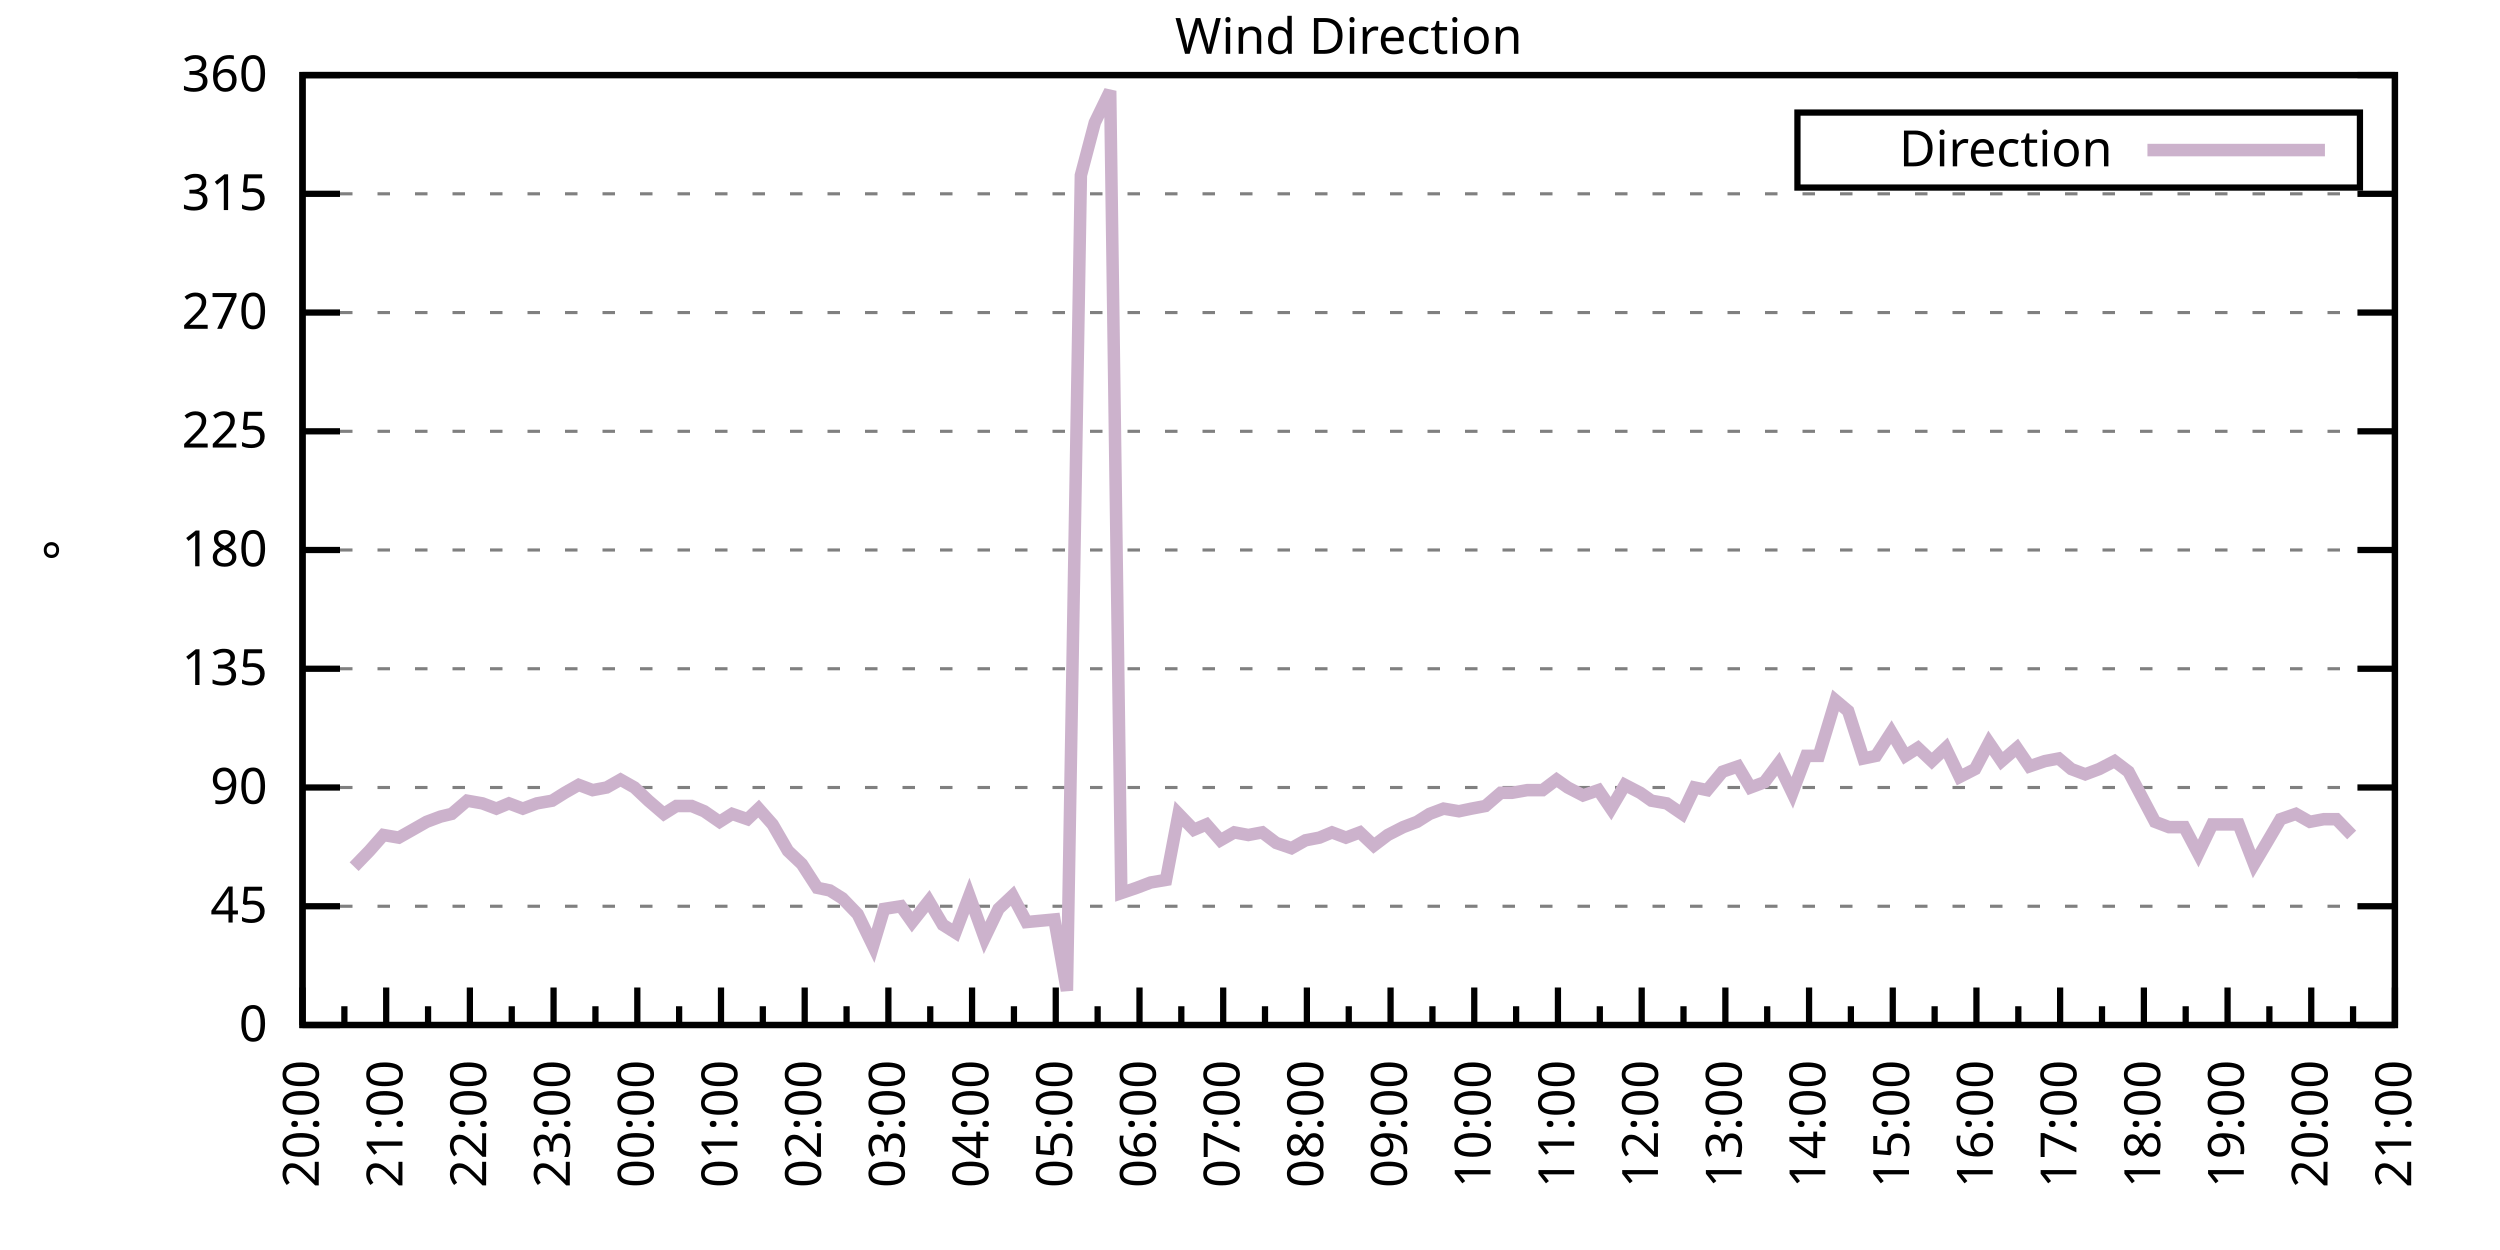
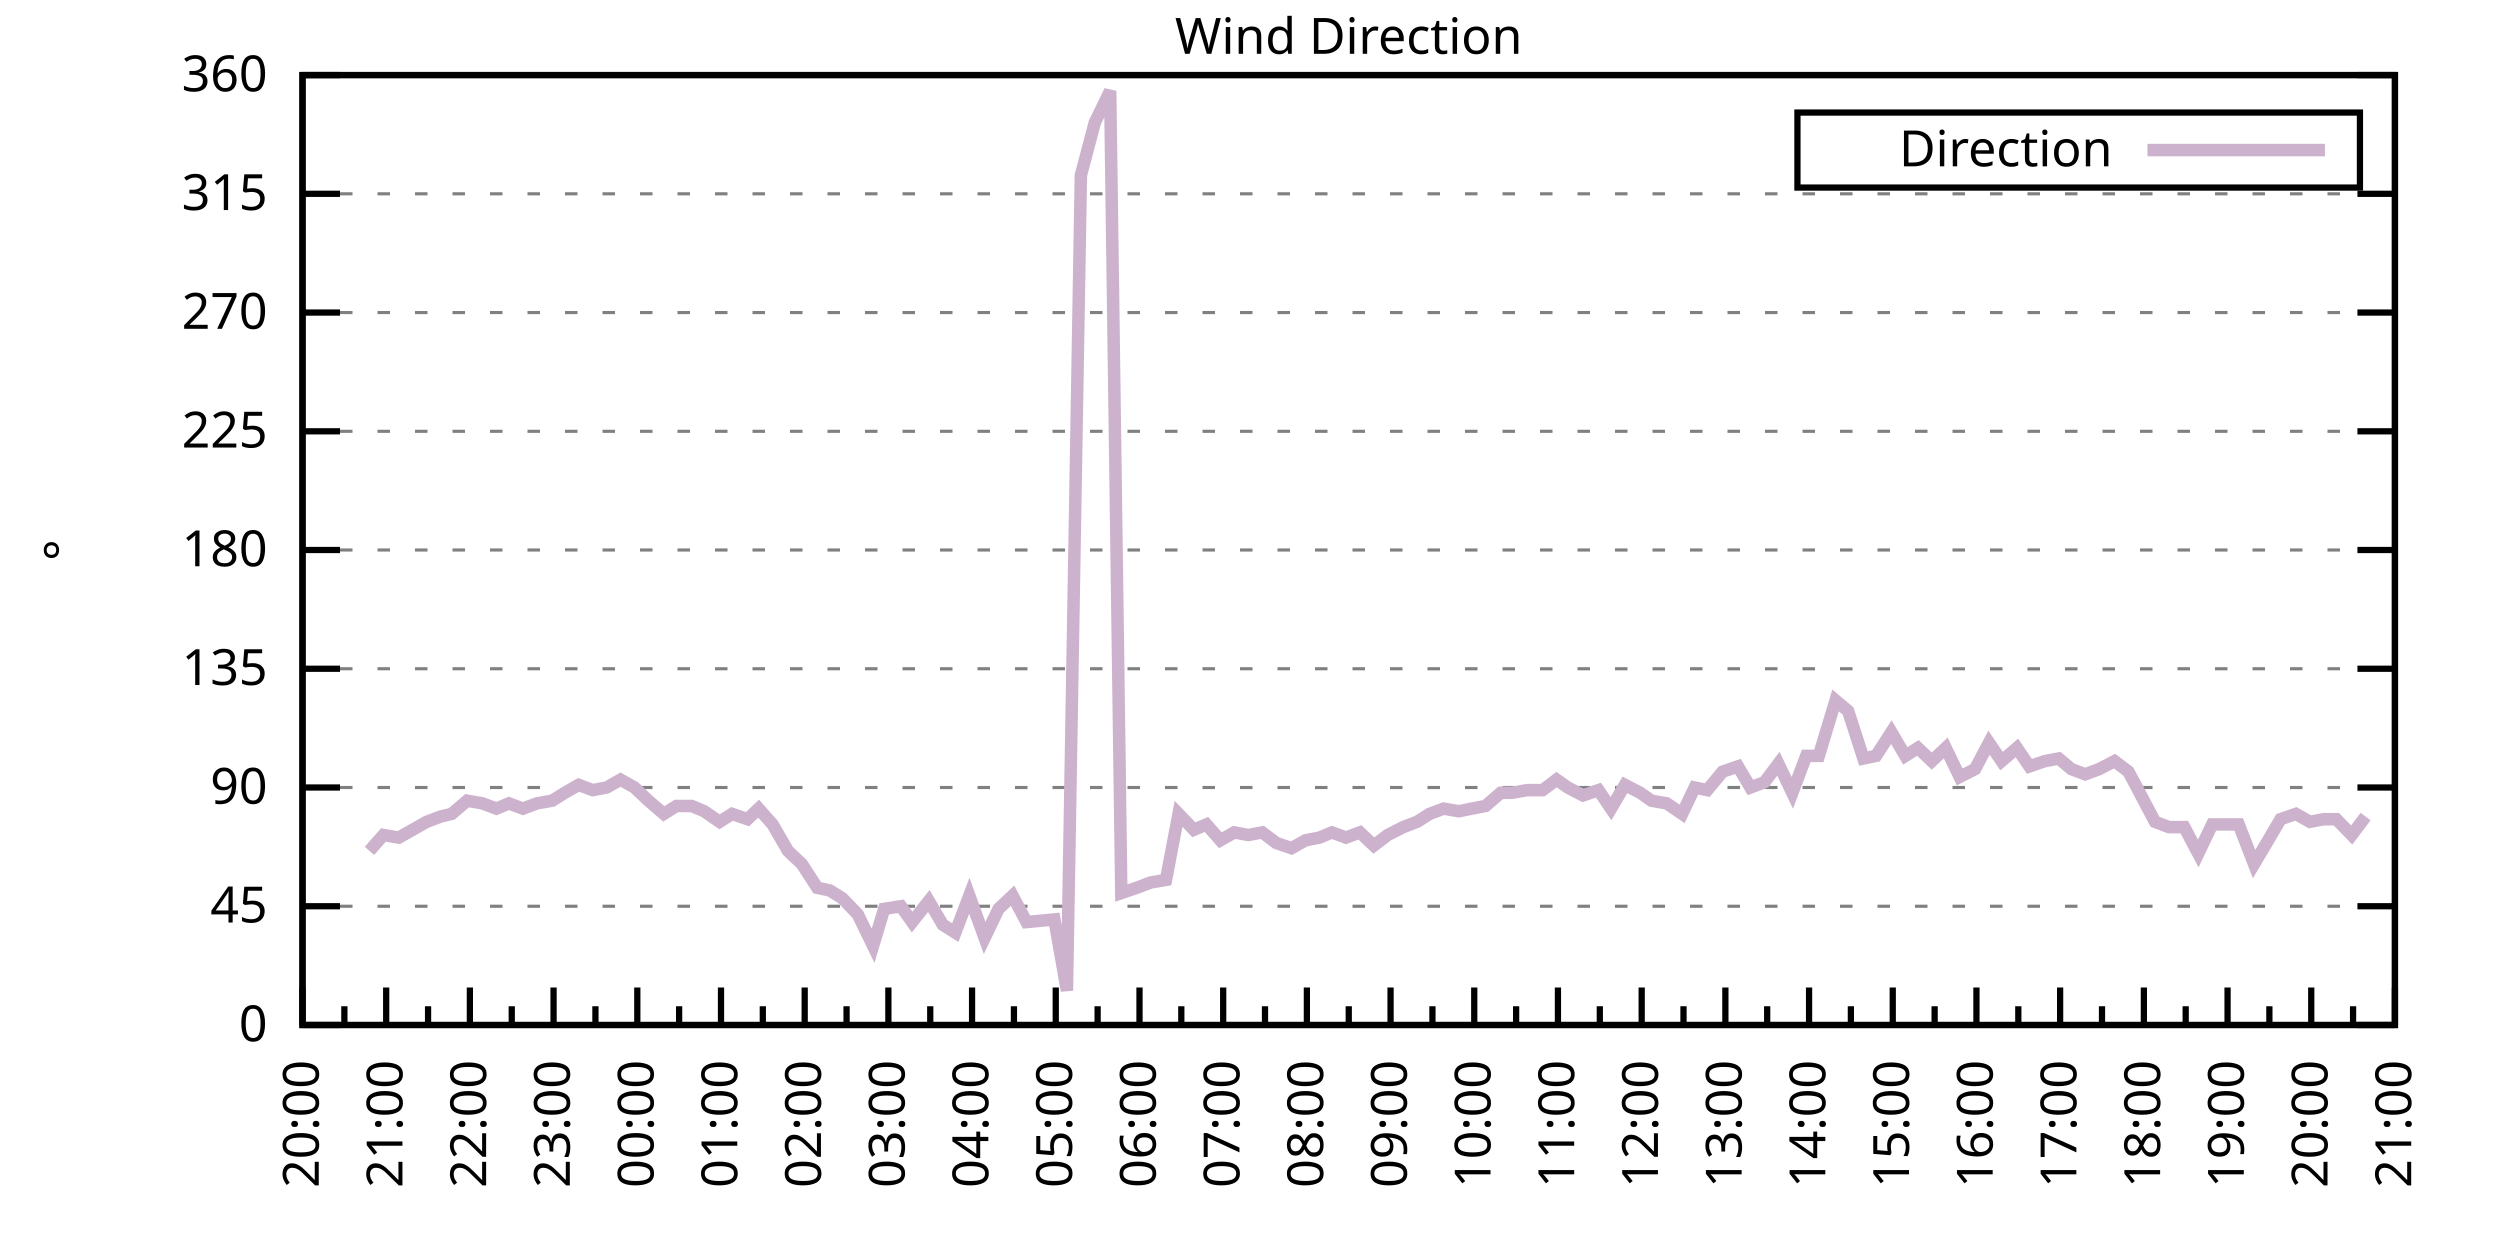
<svg xmlns="http://www.w3.org/2000/svg" xmlns:xlink="http://www.w3.org/1999/xlink" width="400" height="200" viewBox="0 0 400 200">
  <g id="gnuplot_canvas">
    <rect x="0" y="0" width="400" height="200" fill="none" />
    <defs>
      <circle id="gpDot" r="0.5" stroke-width="0.5" stroke="currentColor" />
      <path id="gpPt0" stroke-width="0.333" stroke="currentColor" d="M-1,0 h2 M0,-1 v2" />
      <path id="gpPt1" stroke-width="0.333" stroke="currentColor" d="M-1,-1 L1,1 M1,-1 L-1,1" />
      <path id="gpPt2" stroke-width="0.333" stroke="currentColor" d="M-1,0 L1,0 M0,-1 L0,1 M-1,-1 L1,1 M-1,1 L1,-1" />
      <rect id="gpPt3" stroke-width="0.333" stroke="currentColor" x="-1" y="-1" width="2" height="2" />
      <rect id="gpPt4" stroke-width="0.333" stroke="currentColor" fill="currentColor" x="-1" y="-1" width="2" height="2" />
      <circle id="gpPt5" stroke-width="0.333" stroke="currentColor" cx="0" cy="0" r="1" />
      <use xlink:href="#gpPt5" id="gpPt6" fill="currentColor" stroke="none" />
      <path id="gpPt7" stroke-width="0.333" stroke="currentColor" d="M0,-1.33 L-1.33,0.67 L1.33,0.67 z" />
      <use xlink:href="#gpPt7" id="gpPt8" fill="currentColor" stroke="none" />
      <use xlink:href="#gpPt7" id="gpPt9" stroke="currentColor" transform="rotate(180)" />
      <use xlink:href="#gpPt9" id="gpPt10" fill="currentColor" stroke="none" />
      <use xlink:href="#gpPt3" id="gpPt11" stroke="currentColor" transform="rotate(45)" />
      <use xlink:href="#gpPt11" id="gpPt12" fill="currentColor" stroke="none" />
      <path id="gpPt13" stroke-width="0.333" stroke="currentColor" d="M0,1.330 L1.265,0.411 L0.782,-1.067 L-0.782,-1.076 L-1.265,0.411 z" />
      <use xlink:href="#gpPt13" id="gpPt14" fill="currentColor" stroke="none" />
      <filter id="textbox" filterUnits="objectBoundingBox" x="0" y="0" height="1" width="1">
        <feFlood flood-color="white" flood-opacity="1" result="bgnd" />
        <feComposite in="SourceGraphic" in2="bgnd" operator="atop" />
      </filter>
      <filter id="greybox" filterUnits="objectBoundingBox" x="0" y="0" height="1" width="1">
        <feFlood flood-color="lightgrey" flood-opacity="1" result="grey" />
        <feComposite in="SourceGraphic" in2="grey" operator="atop" />
      </filter>
    </defs>
    <g fill="none" color="white" stroke="currentColor" stroke-width="1.00" stroke-linecap="butt" stroke-linejoin="miter">
</g>
    <g fill="none" color="black" stroke="currentColor" stroke-width="1.00" stroke-linecap="butt" stroke-linejoin="miter">
      <g stroke="none" shape-rendering="crispEdges">
        <polygon fill="rgb(255, 255, 255)" points="48.40,164.00 383.18,164.00 383.18,12.02 48.40,12.02 " />
      </g>
    </g>
    <g fill="none" color="black" stroke="currentColor" stroke-width="1.00" stroke-linecap="butt" stroke-linejoin="miter">
</g>
    <g fill="none" color="black" stroke="black" stroke-width="0.50" stroke-linecap="butt" stroke-linejoin="miter">
</g>
    <g fill="none" color="gray" stroke="currentColor" stroke-width="0.50" stroke-linecap="butt" stroke-linejoin="miter">
      <path stroke="gray" stroke-dasharray="2,4" class="gridline" d="M48.40,164.00 L383.19,164.00  " />
    </g>
    <g fill="none" color="gray" stroke="gray" stroke-width="1.00" stroke-linecap="butt" stroke-linejoin="miter">
</g>
    <g fill="none" color="black" stroke="currentColor" stroke-width="1.00" stroke-linecap="butt" stroke-linejoin="miter">
      <path stroke="black" d="M48.40,164.00 L54.40,164.00 M383.19,164.00 L377.19,164.00  " />
      <g transform="translate(42.80,166.60)" stroke="none" fill="black" font-family="Sans" font-size="8.00" text-anchor="end">
        <text>
          <tspan font-family="Sans"> 0</tspan>
        </text>
      </g>
    </g>
    <g fill="none" color="black" stroke="currentColor" stroke-width="1.00" stroke-linecap="butt" stroke-linejoin="miter">
</g>
    <g fill="none" color="black" stroke="black" stroke-width="0.50" stroke-linecap="butt" stroke-linejoin="miter">
</g>
    <g fill="none" color="gray" stroke="currentColor" stroke-width="0.50" stroke-linecap="butt" stroke-linejoin="miter">
      <path stroke="gray" stroke-dasharray="2,4" class="gridline" d="M48.40,145.00 L383.19,145.00  " />
    </g>
    <g fill="none" color="gray" stroke="gray" stroke-width="1.00" stroke-linecap="butt" stroke-linejoin="miter">
</g>
    <g fill="none" color="black" stroke="currentColor" stroke-width="1.00" stroke-linecap="butt" stroke-linejoin="miter">
      <path stroke="black" d="M48.40,145.00 L54.40,145.00 M383.19,145.00 L377.19,145.00  " />
      <g transform="translate(42.80,147.60)" stroke="none" fill="black" font-family="Sans" font-size="8.00" text-anchor="end">
        <text>
          <tspan font-family="Sans"> 45</tspan>
        </text>
      </g>
    </g>
    <g fill="none" color="black" stroke="currentColor" stroke-width="1.00" stroke-linecap="butt" stroke-linejoin="miter">
</g>
    <g fill="none" color="black" stroke="black" stroke-width="0.50" stroke-linecap="butt" stroke-linejoin="miter">
</g>
    <g fill="none" color="gray" stroke="currentColor" stroke-width="0.50" stroke-linecap="butt" stroke-linejoin="miter">
      <path stroke="gray" stroke-dasharray="2,4" class="gridline" d="M48.40,126.00 L383.19,126.00  " />
    </g>
    <g fill="none" color="gray" stroke="gray" stroke-width="1.00" stroke-linecap="butt" stroke-linejoin="miter">
</g>
    <g fill="none" color="black" stroke="currentColor" stroke-width="1.00" stroke-linecap="butt" stroke-linejoin="miter">
      <path stroke="black" d="M48.40,126.00 L54.40,126.00 M383.19,126.00 L377.19,126.00  " />
      <g transform="translate(42.80,128.60)" stroke="none" fill="black" font-family="Sans" font-size="8.00" text-anchor="end">
        <text>
          <tspan font-family="Sans"> 90</tspan>
        </text>
      </g>
    </g>
    <g fill="none" color="black" stroke="currentColor" stroke-width="1.00" stroke-linecap="butt" stroke-linejoin="miter">
</g>
    <g fill="none" color="black" stroke="black" stroke-width="0.50" stroke-linecap="butt" stroke-linejoin="miter">
</g>
    <g fill="none" color="gray" stroke="currentColor" stroke-width="0.50" stroke-linecap="butt" stroke-linejoin="miter">
      <path stroke="gray" stroke-dasharray="2,4" class="gridline" d="M48.40,107.00 L383.19,107.00  " />
    </g>
    <g fill="none" color="gray" stroke="gray" stroke-width="1.00" stroke-linecap="butt" stroke-linejoin="miter">
</g>
    <g fill="none" color="black" stroke="currentColor" stroke-width="1.00" stroke-linecap="butt" stroke-linejoin="miter">
      <path stroke="black" d="M48.40,107.00 L54.40,107.00 M383.19,107.00 L377.19,107.00  " />
      <g transform="translate(42.80,109.60)" stroke="none" fill="black" font-family="Sans" font-size="8.00" text-anchor="end">
        <text>
          <tspan font-family="Sans"> 135</tspan>
        </text>
      </g>
    </g>
    <g fill="none" color="black" stroke="currentColor" stroke-width="1.00" stroke-linecap="butt" stroke-linejoin="miter">
</g>
    <g fill="none" color="black" stroke="black" stroke-width="0.50" stroke-linecap="butt" stroke-linejoin="miter">
</g>
    <g fill="none" color="gray" stroke="currentColor" stroke-width="0.50" stroke-linecap="butt" stroke-linejoin="miter">
      <path stroke="gray" stroke-dasharray="2,4" class="gridline" d="M48.40,88.00 L383.19,88.00  " />
    </g>
    <g fill="none" color="gray" stroke="gray" stroke-width="1.00" stroke-linecap="butt" stroke-linejoin="miter">
</g>
    <g fill="none" color="black" stroke="currentColor" stroke-width="1.00" stroke-linecap="butt" stroke-linejoin="miter">
      <path stroke="black" d="M48.40,88.00 L54.40,88.00 M383.19,88.00 L377.19,88.00  " />
      <g transform="translate(42.80,90.60)" stroke="none" fill="black" font-family="Sans" font-size="8.00" text-anchor="end">
        <text>
          <tspan font-family="Sans"> 180</tspan>
        </text>
      </g>
    </g>
    <g fill="none" color="black" stroke="currentColor" stroke-width="1.00" stroke-linecap="butt" stroke-linejoin="miter">
</g>
    <g fill="none" color="black" stroke="black" stroke-width="0.50" stroke-linecap="butt" stroke-linejoin="miter">
</g>
    <g fill="none" color="gray" stroke="currentColor" stroke-width="0.50" stroke-linecap="butt" stroke-linejoin="miter">
      <path stroke="gray" stroke-dasharray="2,4" class="gridline" d="M48.40,69.01 L383.19,69.01  " />
    </g>
    <g fill="none" color="gray" stroke="gray" stroke-width="1.00" stroke-linecap="butt" stroke-linejoin="miter">
</g>
    <g fill="none" color="black" stroke="currentColor" stroke-width="1.00" stroke-linecap="butt" stroke-linejoin="miter">
      <path stroke="black" d="M48.40,69.01 L54.40,69.01 M383.19,69.01 L377.19,69.01  " />
      <g transform="translate(42.80,71.61)" stroke="none" fill="black" font-family="Sans" font-size="8.00" text-anchor="end">
        <text>
          <tspan font-family="Sans"> 225</tspan>
        </text>
      </g>
    </g>
    <g fill="none" color="black" stroke="currentColor" stroke-width="1.00" stroke-linecap="butt" stroke-linejoin="miter">
</g>
    <g fill="none" color="black" stroke="black" stroke-width="0.50" stroke-linecap="butt" stroke-linejoin="miter">
</g>
    <g fill="none" color="gray" stroke="currentColor" stroke-width="0.50" stroke-linecap="butt" stroke-linejoin="miter">
      <path stroke="gray" stroke-dasharray="2,4" class="gridline" d="M48.40,50.01 L383.19,50.01  " />
    </g>
    <g fill="none" color="gray" stroke="gray" stroke-width="1.00" stroke-linecap="butt" stroke-linejoin="miter">
</g>
    <g fill="none" color="black" stroke="currentColor" stroke-width="1.00" stroke-linecap="butt" stroke-linejoin="miter">
      <path stroke="black" d="M48.40,50.01 L54.40,50.01 M383.19,50.01 L377.19,50.01  " />
      <g transform="translate(42.80,52.61)" stroke="none" fill="black" font-family="Sans" font-size="8.00" text-anchor="end">
        <text>
          <tspan font-family="Sans"> 270</tspan>
        </text>
      </g>
    </g>
    <g fill="none" color="black" stroke="currentColor" stroke-width="1.00" stroke-linecap="butt" stroke-linejoin="miter">
</g>
    <g fill="none" color="black" stroke="black" stroke-width="0.50" stroke-linecap="butt" stroke-linejoin="miter">
</g>
    <g fill="none" color="gray" stroke="currentColor" stroke-width="0.50" stroke-linecap="butt" stroke-linejoin="miter">
      <path stroke="gray" stroke-dasharray="2,4" class="gridline" d="M48.40,31.01 L383.19,31.01  " />
    </g>
    <g fill="none" color="gray" stroke="gray" stroke-width="1.00" stroke-linecap="butt" stroke-linejoin="miter">
</g>
    <g fill="none" color="black" stroke="currentColor" stroke-width="1.00" stroke-linecap="butt" stroke-linejoin="miter">
      <path stroke="black" d="M48.40,31.01 L54.40,31.01 M383.19,31.01 L377.19,31.01  " />
      <g transform="translate(42.80,33.61)" stroke="none" fill="black" font-family="Sans" font-size="8.00" text-anchor="end">
        <text>
          <tspan font-family="Sans"> 315</tspan>
        </text>
      </g>
    </g>
    <g fill="none" color="black" stroke="currentColor" stroke-width="1.00" stroke-linecap="butt" stroke-linejoin="miter">
</g>
    <g fill="none" color="black" stroke="black" stroke-width="0.50" stroke-linecap="butt" stroke-linejoin="miter">
</g>
    <g fill="none" color="gray" stroke="currentColor" stroke-width="0.50" stroke-linecap="butt" stroke-linejoin="miter">
      <path stroke="gray" stroke-dasharray="2,4" class="gridline" d="M48.40,12.01 L383.19,12.01  " />
    </g>
    <g fill="none" color="gray" stroke="gray" stroke-width="1.00" stroke-linecap="butt" stroke-linejoin="miter">
</g>
    <g fill="none" color="black" stroke="currentColor" stroke-width="1.00" stroke-linecap="butt" stroke-linejoin="miter">
      <path stroke="black" d="M48.40,12.01 L54.40,12.01 M383.19,12.01 L377.19,12.01  " />
      <g transform="translate(42.80,14.61)" stroke="none" fill="black" font-family="Sans" font-size="8.00" text-anchor="end">
        <text>
          <tspan font-family="Sans"> 360</tspan>
        </text>
      </g>
    </g>
    <g fill="none" color="black" stroke="currentColor" stroke-width="1.00" stroke-linecap="butt" stroke-linejoin="miter">
      <path stroke="black" d="M48.40,164.00 L48.40,158.00  " />
      <g transform="translate(51.00,169.60) rotate(270)" stroke="none" fill="black" font-family="Sans" font-size="8.00" text-anchor="end">
        <text>
          <tspan font-family="Sans">20:00</tspan>
        </text>
      </g>
    </g>
    <g fill="none" color="black" stroke="currentColor" stroke-width="1.00" stroke-linecap="butt" stroke-linejoin="miter">
      <path stroke="black" d="M55.10,164.00 L55.10,161.00 M61.79,164.00 L61.79,158.00  " />
      <g transform="translate(64.39,169.60) rotate(270)" stroke="none" fill="black" font-family="Sans" font-size="8.00" text-anchor="end">
        <text>
          <tspan font-family="Sans">21:00</tspan>
        </text>
      </g>
    </g>
    <g fill="none" color="black" stroke="currentColor" stroke-width="1.00" stroke-linecap="butt" stroke-linejoin="miter">
      <path stroke="black" d="M68.49,164.00 L68.49,161.00 M75.18,164.00 L75.18,158.00  " />
      <g transform="translate(77.78,169.60) rotate(270)" stroke="none" fill="black" font-family="Sans" font-size="8.00" text-anchor="end">
        <text>
          <tspan font-family="Sans">22:00</tspan>
        </text>
      </g>
    </g>
    <g fill="none" color="black" stroke="currentColor" stroke-width="1.00" stroke-linecap="butt" stroke-linejoin="miter">
      <path stroke="black" d="M81.88,164.00 L81.88,161.00 M88.57,164.00 L88.57,158.00  " />
      <g transform="translate(91.17,169.60) rotate(270)" stroke="none" fill="black" font-family="Sans" font-size="8.00" text-anchor="end">
        <text>
          <tspan font-family="Sans">23:00</tspan>
        </text>
      </g>
    </g>
    <g fill="none" color="black" stroke="currentColor" stroke-width="1.00" stroke-linecap="butt" stroke-linejoin="miter">
      <path stroke="black" d="M95.27,164.00 L95.27,161.00 M101.97,164.00 L101.97,158.00  " />
      <g transform="translate(104.57,169.60) rotate(270)" stroke="none" fill="black" font-family="Sans" font-size="8.00" text-anchor="end">
        <text>
          <tspan font-family="Sans">00:00</tspan>
        </text>
      </g>
    </g>
    <g fill="none" color="black" stroke="currentColor" stroke-width="1.00" stroke-linecap="butt" stroke-linejoin="miter">
      <path stroke="black" d="M108.66,164.00 L108.66,161.00 M115.36,164.00 L115.36,158.00  " />
      <g transform="translate(117.96,169.60) rotate(270)" stroke="none" fill="black" font-family="Sans" font-size="8.00" text-anchor="end">
        <text>
          <tspan font-family="Sans">01:00</tspan>
        </text>
      </g>
    </g>
    <g fill="none" color="black" stroke="currentColor" stroke-width="1.00" stroke-linecap="butt" stroke-linejoin="miter">
      <path stroke="black" d="M122.05,164.00 L122.05,161.00 M128.75,164.00 L128.75,158.00  " />
      <g transform="translate(131.35,169.60) rotate(270)" stroke="none" fill="black" font-family="Sans" font-size="8.00" text-anchor="end">
        <text>
          <tspan font-family="Sans">02:00</tspan>
        </text>
      </g>
    </g>
    <g fill="none" color="black" stroke="currentColor" stroke-width="1.00" stroke-linecap="butt" stroke-linejoin="miter">
      <path stroke="black" d="M135.45,164.00 L135.45,161.00 M142.14,164.00 L142.14,158.00  " />
      <g transform="translate(144.74,169.60) rotate(270)" stroke="none" fill="black" font-family="Sans" font-size="8.00" text-anchor="end">
        <text>
          <tspan font-family="Sans">03:00</tspan>
        </text>
      </g>
    </g>
    <g fill="none" color="black" stroke="currentColor" stroke-width="1.00" stroke-linecap="butt" stroke-linejoin="miter">
      <path stroke="black" d="M148.84,164.00 L148.84,161.00 M155.53,164.00 L155.53,158.00  " />
      <g transform="translate(158.13,169.60) rotate(270)" stroke="none" fill="black" font-family="Sans" font-size="8.00" text-anchor="end">
        <text>
          <tspan font-family="Sans">04:00</tspan>
        </text>
      </g>
    </g>
    <g fill="none" color="black" stroke="currentColor" stroke-width="1.00" stroke-linecap="butt" stroke-linejoin="miter">
      <path stroke="black" d="M162.23,164.00 L162.23,161.00 M168.92,164.00 L168.92,158.00  " />
      <g transform="translate(171.52,169.60) rotate(270)" stroke="none" fill="black" font-family="Sans" font-size="8.00" text-anchor="end">
        <text>
          <tspan font-family="Sans">05:00</tspan>
        </text>
      </g>
    </g>
    <g fill="none" color="black" stroke="currentColor" stroke-width="1.00" stroke-linecap="butt" stroke-linejoin="miter">
      <path stroke="black" d="M175.62,164.00 L175.62,161.00 M182.32,164.00 L182.32,158.00  " />
      <g transform="translate(184.92,169.60) rotate(270)" stroke="none" fill="black" font-family="Sans" font-size="8.00" text-anchor="end">
        <text>
          <tspan font-family="Sans">06:00</tspan>
        </text>
      </g>
    </g>
    <g fill="none" color="black" stroke="currentColor" stroke-width="1.00" stroke-linecap="butt" stroke-linejoin="miter">
      <path stroke="black" d="M189.01,164.00 L189.01,161.00 M195.71,164.00 L195.71,158.00  " />
      <g transform="translate(198.31,169.60) rotate(270)" stroke="none" fill="black" font-family="Sans" font-size="8.00" text-anchor="end">
        <text>
          <tspan font-family="Sans">07:00</tspan>
        </text>
      </g>
    </g>
    <g fill="none" color="black" stroke="currentColor" stroke-width="1.00" stroke-linecap="butt" stroke-linejoin="miter">
      <path stroke="black" d="M202.40,164.00 L202.40,161.00 M209.10,164.00 L209.10,158.00  " />
      <g transform="translate(211.70,169.60) rotate(270)" stroke="none" fill="black" font-family="Sans" font-size="8.00" text-anchor="end">
        <text>
          <tspan font-family="Sans">08:00</tspan>
        </text>
      </g>
    </g>
    <g fill="none" color="black" stroke="currentColor" stroke-width="1.00" stroke-linecap="butt" stroke-linejoin="miter">
      <path stroke="black" d="M215.80,164.00 L215.80,161.00 M222.49,164.00 L222.49,158.00  " />
      <g transform="translate(225.09,169.60) rotate(270)" stroke="none" fill="black" font-family="Sans" font-size="8.00" text-anchor="end">
        <text>
          <tspan font-family="Sans">09:00</tspan>
        </text>
      </g>
    </g>
    <g fill="none" color="black" stroke="currentColor" stroke-width="1.00" stroke-linecap="butt" stroke-linejoin="miter">
      <path stroke="black" d="M229.19,164.00 L229.19,161.00 M235.88,164.00 L235.88,158.00  " />
      <g transform="translate(238.48,169.60) rotate(270)" stroke="none" fill="black" font-family="Sans" font-size="8.00" text-anchor="end">
        <text>
          <tspan font-family="Sans">10:00</tspan>
        </text>
      </g>
    </g>
    <g fill="none" color="black" stroke="currentColor" stroke-width="1.00" stroke-linecap="butt" stroke-linejoin="miter">
      <path stroke="black" d="M242.58,164.00 L242.58,161.00 M249.27,164.00 L249.27,158.00  " />
      <g transform="translate(251.87,169.60) rotate(270)" stroke="none" fill="black" font-family="Sans" font-size="8.00" text-anchor="end">
        <text>
          <tspan font-family="Sans">11:00</tspan>
        </text>
      </g>
    </g>
    <g fill="none" color="black" stroke="currentColor" stroke-width="1.00" stroke-linecap="butt" stroke-linejoin="miter">
      <path stroke="black" d="M255.97,164.00 L255.97,161.00 M262.67,164.00 L262.67,158.00  " />
      <g transform="translate(265.27,169.60) rotate(270)" stroke="none" fill="black" font-family="Sans" font-size="8.00" text-anchor="end">
        <text>
          <tspan font-family="Sans">12:00</tspan>
        </text>
      </g>
    </g>
    <g fill="none" color="black" stroke="currentColor" stroke-width="1.00" stroke-linecap="butt" stroke-linejoin="miter">
      <path stroke="black" d="M269.36,164.00 L269.36,161.00 M276.06,164.00 L276.06,158.00  " />
      <g transform="translate(278.66,169.60) rotate(270)" stroke="none" fill="black" font-family="Sans" font-size="8.00" text-anchor="end">
        <text>
          <tspan font-family="Sans">13:00</tspan>
        </text>
      </g>
    </g>
    <g fill="none" color="black" stroke="currentColor" stroke-width="1.00" stroke-linecap="butt" stroke-linejoin="miter">
      <path stroke="black" d="M282.75,164.00 L282.75,161.00 M289.45,164.00 L289.45,158.00  " />
      <g transform="translate(292.05,169.60) rotate(270)" stroke="none" fill="black" font-family="Sans" font-size="8.00" text-anchor="end">
        <text>
          <tspan font-family="Sans">14:00</tspan>
        </text>
      </g>
    </g>
    <g fill="none" color="black" stroke="currentColor" stroke-width="1.00" stroke-linecap="butt" stroke-linejoin="miter">
      <path stroke="black" d="M296.14,164.00 L296.14,161.00 M302.84,164.00 L302.84,158.00  " />
      <g transform="translate(305.44,169.60) rotate(270)" stroke="none" fill="black" font-family="Sans" font-size="8.00" text-anchor="end">
        <text>
          <tspan font-family="Sans">15:00</tspan>
        </text>
      </g>
    </g>
    <g fill="none" color="black" stroke="currentColor" stroke-width="1.00" stroke-linecap="butt" stroke-linejoin="miter">
      <path stroke="black" d="M309.54,164.00 L309.54,161.00 M316.23,164.00 L316.23,158.00  " />
      <g transform="translate(318.83,169.60) rotate(270)" stroke="none" fill="black" font-family="Sans" font-size="8.00" text-anchor="end">
        <text>
          <tspan font-family="Sans">16:00</tspan>
        </text>
      </g>
    </g>
    <g fill="none" color="black" stroke="currentColor" stroke-width="1.00" stroke-linecap="butt" stroke-linejoin="miter">
      <path stroke="black" d="M322.93,164.00 L322.93,161.00 M329.62,164.00 L329.62,158.00  " />
      <g transform="translate(332.22,169.60) rotate(270)" stroke="none" fill="black" font-family="Sans" font-size="8.00" text-anchor="end">
        <text>
          <tspan font-family="Sans">17:00</tspan>
        </text>
      </g>
    </g>
    <g fill="none" color="black" stroke="currentColor" stroke-width="1.00" stroke-linecap="butt" stroke-linejoin="miter">
      <path stroke="black" d="M336.32,164.00 L336.32,161.00 M343.02,164.00 L343.02,158.00  " />
      <g transform="translate(345.62,169.60) rotate(270)" stroke="none" fill="black" font-family="Sans" font-size="8.00" text-anchor="end">
        <text>
          <tspan font-family="Sans">18:00</tspan>
        </text>
      </g>
    </g>
    <g fill="none" color="black" stroke="currentColor" stroke-width="1.00" stroke-linecap="butt" stroke-linejoin="miter">
      <path stroke="black" d="M349.71,164.00 L349.71,161.00 M356.41,164.00 L356.41,158.00  " />
      <g transform="translate(359.01,169.60) rotate(270)" stroke="none" fill="black" font-family="Sans" font-size="8.00" text-anchor="end">
        <text>
          <tspan font-family="Sans">19:00</tspan>
        </text>
      </g>
    </g>
    <g fill="none" color="black" stroke="currentColor" stroke-width="1.00" stroke-linecap="butt" stroke-linejoin="miter">
      <path stroke="black" d="M363.10,164.00 L363.10,161.00 M369.80,164.00 L369.80,158.00  " />
      <g transform="translate(372.40,169.60) rotate(270)" stroke="none" fill="black" font-family="Sans" font-size="8.00" text-anchor="end">
        <text>
          <tspan font-family="Sans">20:00</tspan>
        </text>
      </g>
    </g>
    <g fill="none" color="black" stroke="currentColor" stroke-width="1.00" stroke-linecap="butt" stroke-linejoin="miter">
      <path stroke="black" d="M376.49,164.00 L376.49,161.00 M383.19,164.00 L383.19,158.00  " />
      <g transform="translate(385.79,169.60) rotate(270)" stroke="none" fill="black" font-family="Sans" font-size="8.00" text-anchor="end">
        <text>
          <tspan font-family="Sans">21:00</tspan>
        </text>
      </g>
    </g>
    <g fill="none" color="black" stroke="currentColor" stroke-width="1.00" stroke-linecap="butt" stroke-linejoin="miter">
</g>
    <g fill="none" color="black" stroke="currentColor" stroke-width="1.00" stroke-linecap="butt" stroke-linejoin="miter">
      <path stroke="black" d="M48.40,12.01 L48.40,164.00 L383.19,164.00 L383.19,12.01 L48.40,12.01 Z  " />
    </g>
    <g fill="none" color="black" stroke="currentColor" stroke-width="1.00" stroke-linecap="butt" stroke-linejoin="miter">
      <g transform="translate(12.80,88.01) rotate(270)" stroke="none" fill="black" font-family="Sans" font-size="8.00" text-anchor="middle">
        <text>
          <tspan font-family="Sans">°</tspan>
        </text>
      </g>
    </g>
    <g fill="none" color="black" stroke="currentColor" stroke-width="1.00" stroke-linecap="butt" stroke-linejoin="miter">
</g>
    <g fill="none" color="black" stroke="currentColor" stroke-width="1.00" stroke-linecap="butt" stroke-linejoin="miter">
      <path stroke="black" d="M287.59,30.01 L287.59,18.01 L377.59,18.01 L377.59,30.01 L287.59,30.01 Z  " />
    </g>
    <g id="Wind_direction_plot_1">
      <g fill="none" color="white" stroke="black" stroke-width="2.00" stroke-linecap="butt" stroke-linejoin="miter">
</g>
      <g fill="none" color="black" stroke="currentColor" stroke-width="2.00" stroke-linecap="butt" stroke-linejoin="miter">
        <g transform="translate(337.99,26.61)" stroke="none" fill="black" font-family="Sans" font-size="8.00" text-anchor="end">
          <text>
            <tspan font-family="Sans">Direction</tspan>
          </text>
        </g>
      </g>
      <g fill="none" color="black" stroke="currentColor" stroke-width="2.00" stroke-linecap="butt" stroke-linejoin="miter">
-         <path stroke="rgb(204, 178, 204)" d="M343.59,24.01 L371.99,24.01 M56.66,138.67 L59.11,136.14 L61.35,133.60 L63.80,134.02 L66.03,132.76 L68.26,131.49   L70.50,130.65 L72.28,130.22 L74.74,128.11 L77.19,128.54 L79.42,129.38 L81.43,128.54 L83.66,129.38 L85.90,128.54   L88.35,128.11 L90.36,126.85 L92.59,125.58 L94.82,126.42 L97.06,126.00 L99.29,124.74 L101.52,126.00 L103.75,128.11   L106.21,130.22 L108.22,128.96 L110.67,128.96 L112.68,129.80 L115.13,131.49 L117.14,130.22 L119.60,131.07 L121.38,129.38   L123.62,131.91 L126.07,136.14 L128.30,138.25 L130.76,142.05 L132.77,142.47 L134.78,143.73 L137.23,146.27 L139.69,151.33   L141.47,145.42 L144.15,145.00 L145.94,147.53 L148.61,144.16 L150.85,147.96 L152.85,149.22 L155.09,143.31 L157.54,150.07   L159.77,145.42 L162.01,143.31 L164.24,147.53 L168.70,147.11 L170.71,158.51 L172.94,28.05 L175.17,19.61 L177.63,14.54   L179.41,142.89 L181.87,142.05 L184.10,141.20 L186.56,140.78 L188.57,130.22 L191.02,132.76 L193.03,131.91 L195.26,134.45   L197.49,133.18 L199.73,133.60 L201.96,133.18 L204.19,134.87 L206.64,135.71 L208.88,134.45 L211.11,134.02 L213.12,133.18   L215.35,134.02 L217.58,133.18 L219.81,135.29 L222.04,133.60 L224.50,132.34 L226.73,131.49 L228.74,130.22 L230.97,129.38   L233.43,129.80 L235.44,129.38 L237.67,128.96 L240.12,126.85 L241.91,126.85 L244.36,126.42 L246.82,126.42 L249.05,124.74   L250.84,126.00 L253.29,127.27 L255.75,126.42 L257.76,129.38 L259.99,125.58 L262.44,126.85 L264.23,128.11 L266.68,128.54   L269.14,130.22 L271.15,126.00 L273.16,126.42 L275.61,123.47 L278.07,122.62 L280.07,126.00 L282.31,125.16 L284.54,122.20   L286.77,126.85 L289.00,120.94 L291.01,120.94 L293.69,112.07 L295.70,113.76 L298.15,121.36 L300.16,120.94 L302.62,117.14   L304.85,120.94 L306.86,119.67 L309.09,121.78 L311.32,119.67 L313.55,124.31 L316.01,123.05 L318.24,118.83 L320.25,121.78   L322.70,119.67 L324.71,122.62 L327.17,121.78 L329.40,121.36 L331.41,123.05 L333.64,123.89 L335.87,123.05 L338.33,121.78   L340.56,123.47 L342.57,127.27 L344.80,131.49 L347.03,132.34 L349.49,132.34 L351.72,136.56 L353.95,131.91 L355.96,131.91   L358.19,131.91 L360.65,138.25 L362.66,134.87 L364.89,131.07 L367.34,130.22 L369.58,131.49 L371.81,131.07 L373.82,131.07   L376.27,133.60  " />
+         <path stroke="rgb(204, 178, 204)" d="M343.59,24.01 L371.99,24.01 M59.11,136.14 L61.35,133.60 L63.80,134.02 L66.03,132.76 L68.26,131.49 L70.50,130.65   L72.28,130.22 L74.74,128.11 L77.19,128.54 L79.42,129.38 L81.43,128.54 L83.66,129.38 L85.90,128.54 L88.35,128.11   L90.36,126.85 L92.59,125.58 L94.82,126.42 L97.06,126.00 L99.29,124.74 L101.52,126.00 L103.75,128.11 L106.21,130.22   L108.22,128.96 L110.67,128.96 L112.68,129.80 L115.13,131.49 L117.14,130.22 L119.60,131.07 L121.38,129.38 L123.62,131.91   L126.07,136.14 L128.30,138.25 L130.76,142.05 L132.77,142.47 L134.78,143.73 L137.23,146.27 L139.69,151.33 L141.47,145.42   L144.15,145.00 L145.94,147.53 L148.61,144.16 L150.85,147.96 L152.85,149.22 L155.09,143.31 L157.54,150.07 L159.77,145.42   L162.01,143.31 L164.24,147.53 L168.70,147.11 L170.71,158.51 L172.94,28.05 L175.17,19.61 L177.63,14.54 L179.41,142.89   L181.87,142.05 L184.10,141.20 L186.56,140.78 L188.57,130.22 L191.02,132.76 L193.03,131.91 L195.26,134.45 L197.49,133.18   L199.73,133.60 L201.96,133.18 L204.19,134.87 L206.64,135.71 L208.88,134.45 L211.11,134.02 L213.12,133.18 L215.35,134.02   L217.58,133.18 L219.81,135.29 L222.04,133.60 L224.50,132.34 L226.73,131.49 L228.74,130.22 L230.97,129.38 L233.43,129.80   L235.44,129.38 L237.67,128.96 L240.12,126.85 L241.91,126.85 L244.36,126.42 L246.82,126.42 L249.05,124.74 L250.84,126.00   L253.29,127.27 L255.75,126.42 L257.76,129.38 L259.99,125.58 L262.44,126.85 L264.23,128.11 L266.68,128.54 L269.14,130.22   L271.15,126.00 L273.16,126.42 L275.61,123.47 L278.07,122.62 L280.07,126.00 L282.31,125.16 L284.54,122.20 L286.77,126.85   L289.00,120.94 L291.01,120.94 L293.69,112.07 L295.70,113.76 L298.15,121.36 L300.16,120.94 L302.62,117.14 L304.85,120.94   L306.86,119.67 L309.09,121.78 L311.32,119.67 L313.55,124.31 L316.01,123.05 L318.24,118.83 L320.25,121.78 L322.70,119.67   L324.71,122.62 L327.17,121.78 L329.40,121.36 L331.41,123.05 L333.64,123.89 L335.87,123.05 L338.33,121.78 L340.56,123.47   L342.57,127.27 L344.80,131.49 L347.03,132.34 L349.49,132.34 L351.72,136.56 L353.95,131.91 L355.96,131.91 L358.19,131.91   L360.65,138.25 L362.66,134.87 L364.89,131.07 L367.34,130.22 L369.58,131.49 L371.81,131.07 L373.82,131.07 L376.27,133.60   L378.50,130.65  " />
      </g>
    </g>
    <g fill="none" color="black" stroke="currentColor" stroke-width="2.00" stroke-linecap="butt" stroke-linejoin="miter">
</g>
    <g fill="none" color="black" stroke="black" stroke-width="1.00" stroke-linecap="butt" stroke-linejoin="miter">
</g>
    <g fill="none" color="black" stroke="currentColor" stroke-width="1.00" stroke-linecap="butt" stroke-linejoin="miter">
      <path stroke="black" d="M48.40,12.01 L48.40,164.00 L383.19,164.00 L383.19,12.01 L48.40,12.01 Z  " />
    </g>
    <g fill="none" color="black" stroke="currentColor" stroke-width="1.00" stroke-linecap="butt" stroke-linejoin="miter">
      <g transform="translate(215.79,8.61)" stroke="none" fill="black" font-family="Sans" font-size="8.00" text-anchor="middle">
        <text>
          <tspan font-family="Sans">Wind Direction</tspan>
        </text>
      </g>
    </g>
    <g fill="none" color="black" stroke="currentColor" stroke-width="1.00" stroke-linecap="butt" stroke-linejoin="miter">
</g>
  </g>
</svg>
